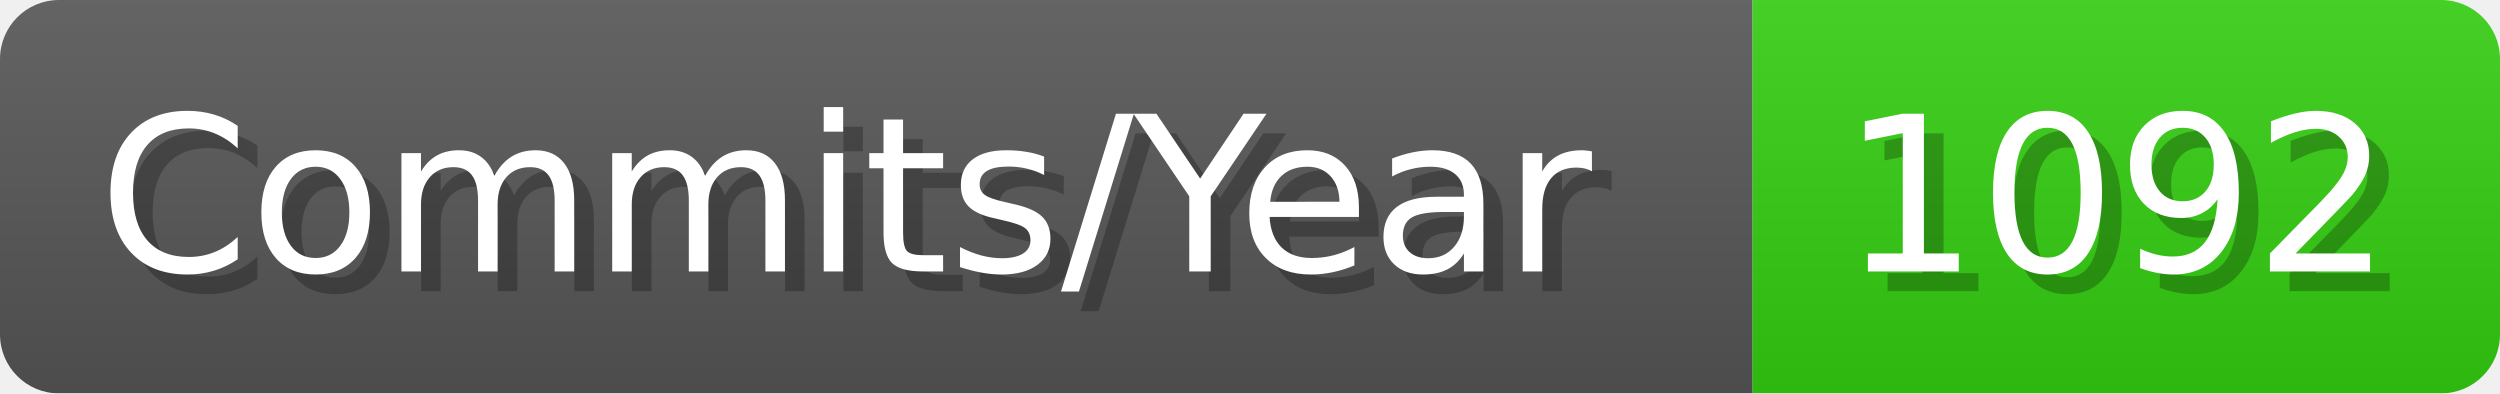
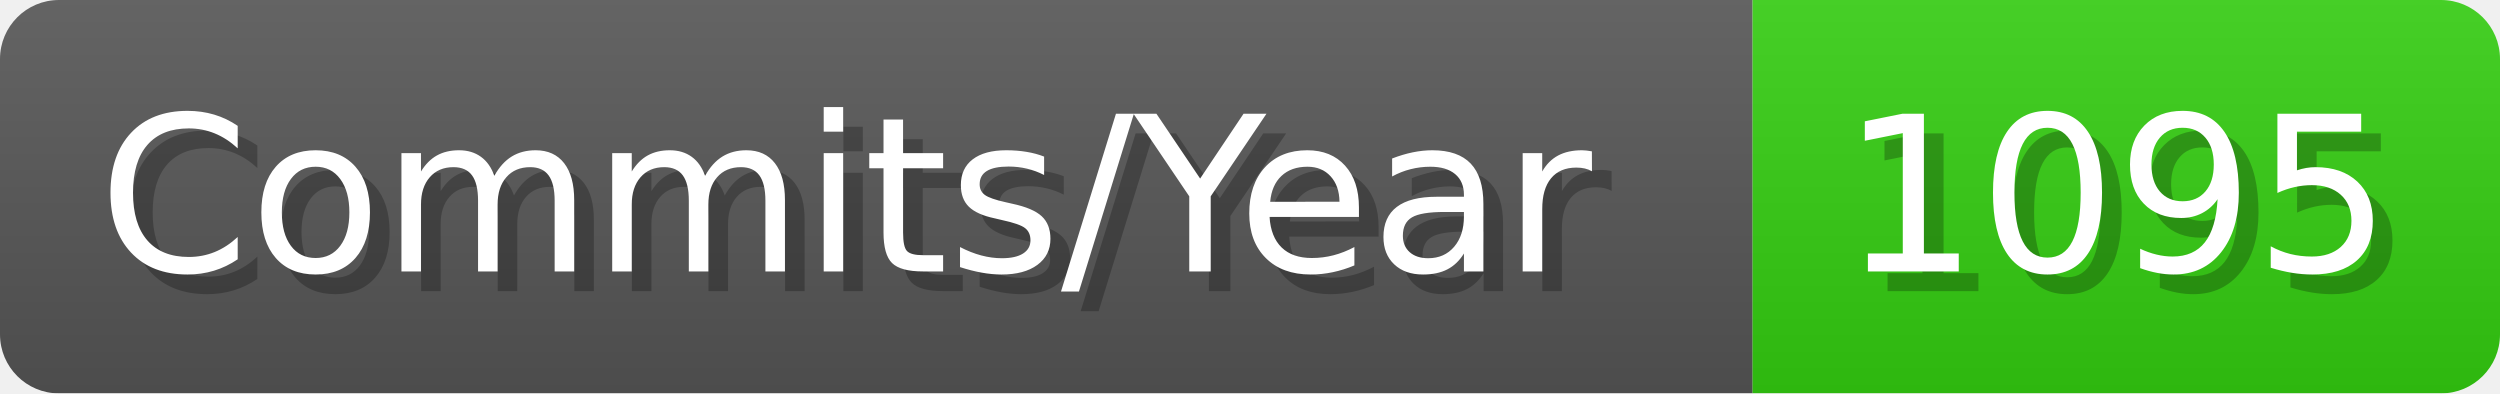
- <svg xmlns="http://www.w3.org/2000/svg" width="127.1" height="20" viewBox="0 0 1271 200" role="img" aria-label="Commits/Year: 1092">
+ <svg xmlns="http://www.w3.org/2000/svg" width="127.1" height="20" viewBox="0 0 1271 200" role="img" aria-label="Commits/Year: 1095">
  <linearGradient id="aUPdi" x2="0" y2="100%">
    <stop offset="0" stop-opacity=".1" stop-color="#EEE" />
    <stop offset="1" stop-opacity=".1" />
  </linearGradient>
  <mask id="WfAiQ">
    <rect width="1271" height="200" rx="30" fill="#FFF" />
  </mask>
  <g mask="url(#WfAiQ)">
    <rect width="891" height="200" fill="#555" />
    <rect width="380" height="200" fill="#3C1" x="891" />
    <rect width="1271" height="200" fill="url(#aUPdi)" />
  </g>
  <g aria-hidden="true" fill="#fff" text-anchor="start" font-family="Verdana,DejaVu Sans,sans-serif" font-size="110">
    <text x="60" y="148" textLength="791" fill="#000" opacity="0.25">Commits/Year</text>
    <text x="50" y="138" textLength="791">Commits/Year</text>
-     <text x="946" y="148" textLength="280" fill="#000" opacity="0.25">1092</text>
-     <text x="936" y="138" textLength="280">1092</text>
+     <text x="946" y="148" textLength="280" fill="#000" opacity="0.25">1095</text>
+     <text x="936" y="138" textLength="280">1095</text>
  </g>
</svg>
